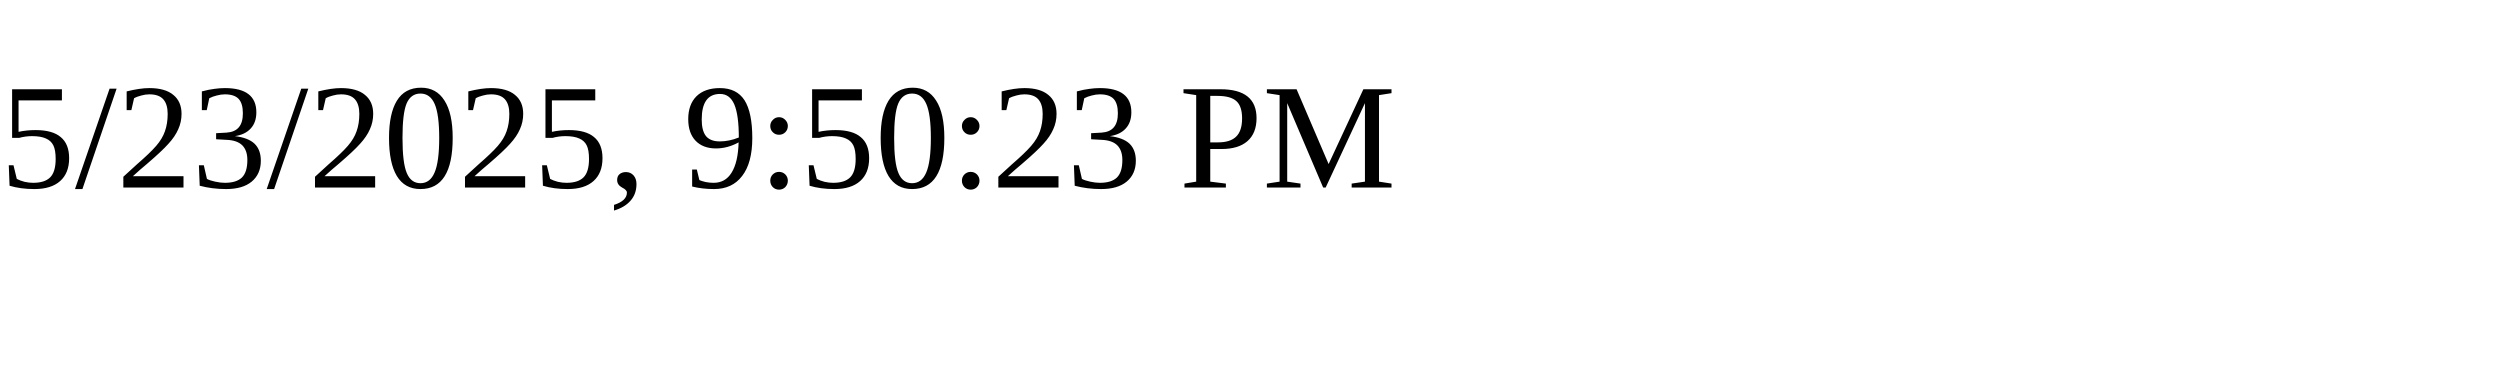
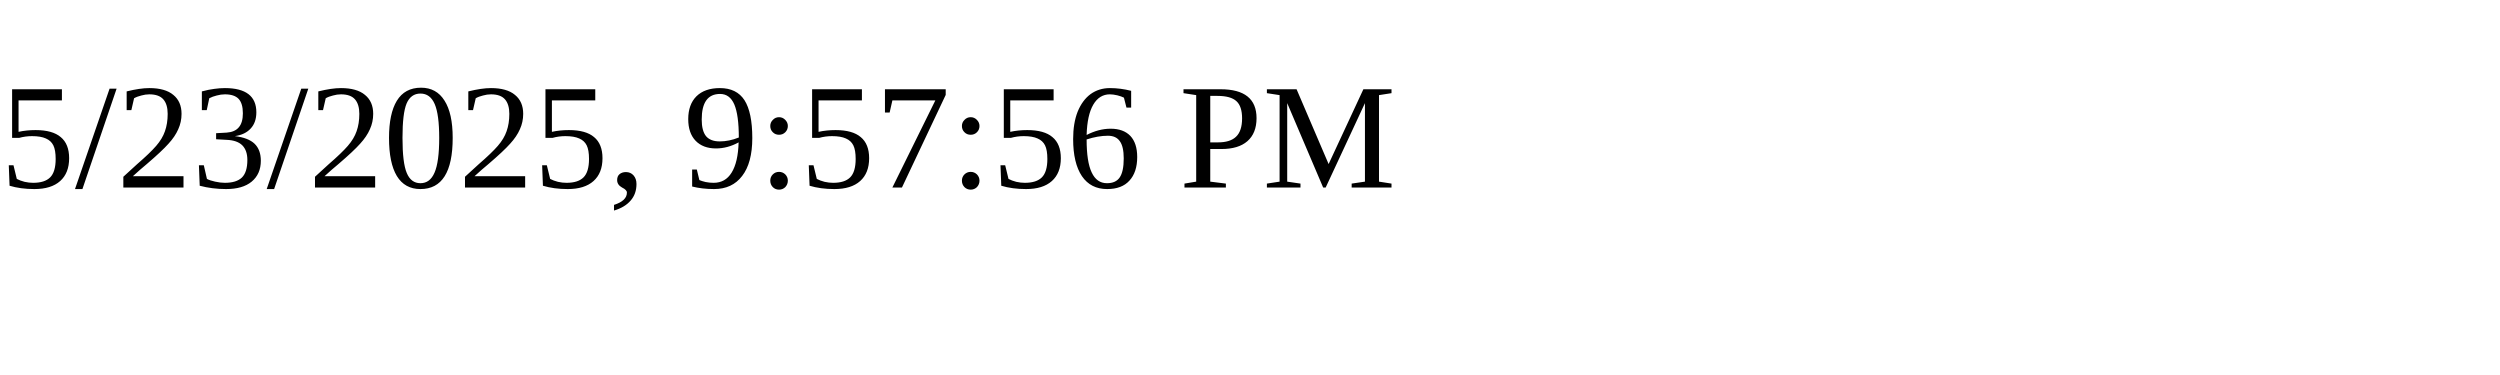
<svg xmlns="http://www.w3.org/2000/svg" height="30" width="200">
-   <text x="0" y="15">5/23/2025, 9:50:23 PM</text>
+   <text x="0" y="15">5/23/2025, 9:57:56 PM</text>
</svg>
